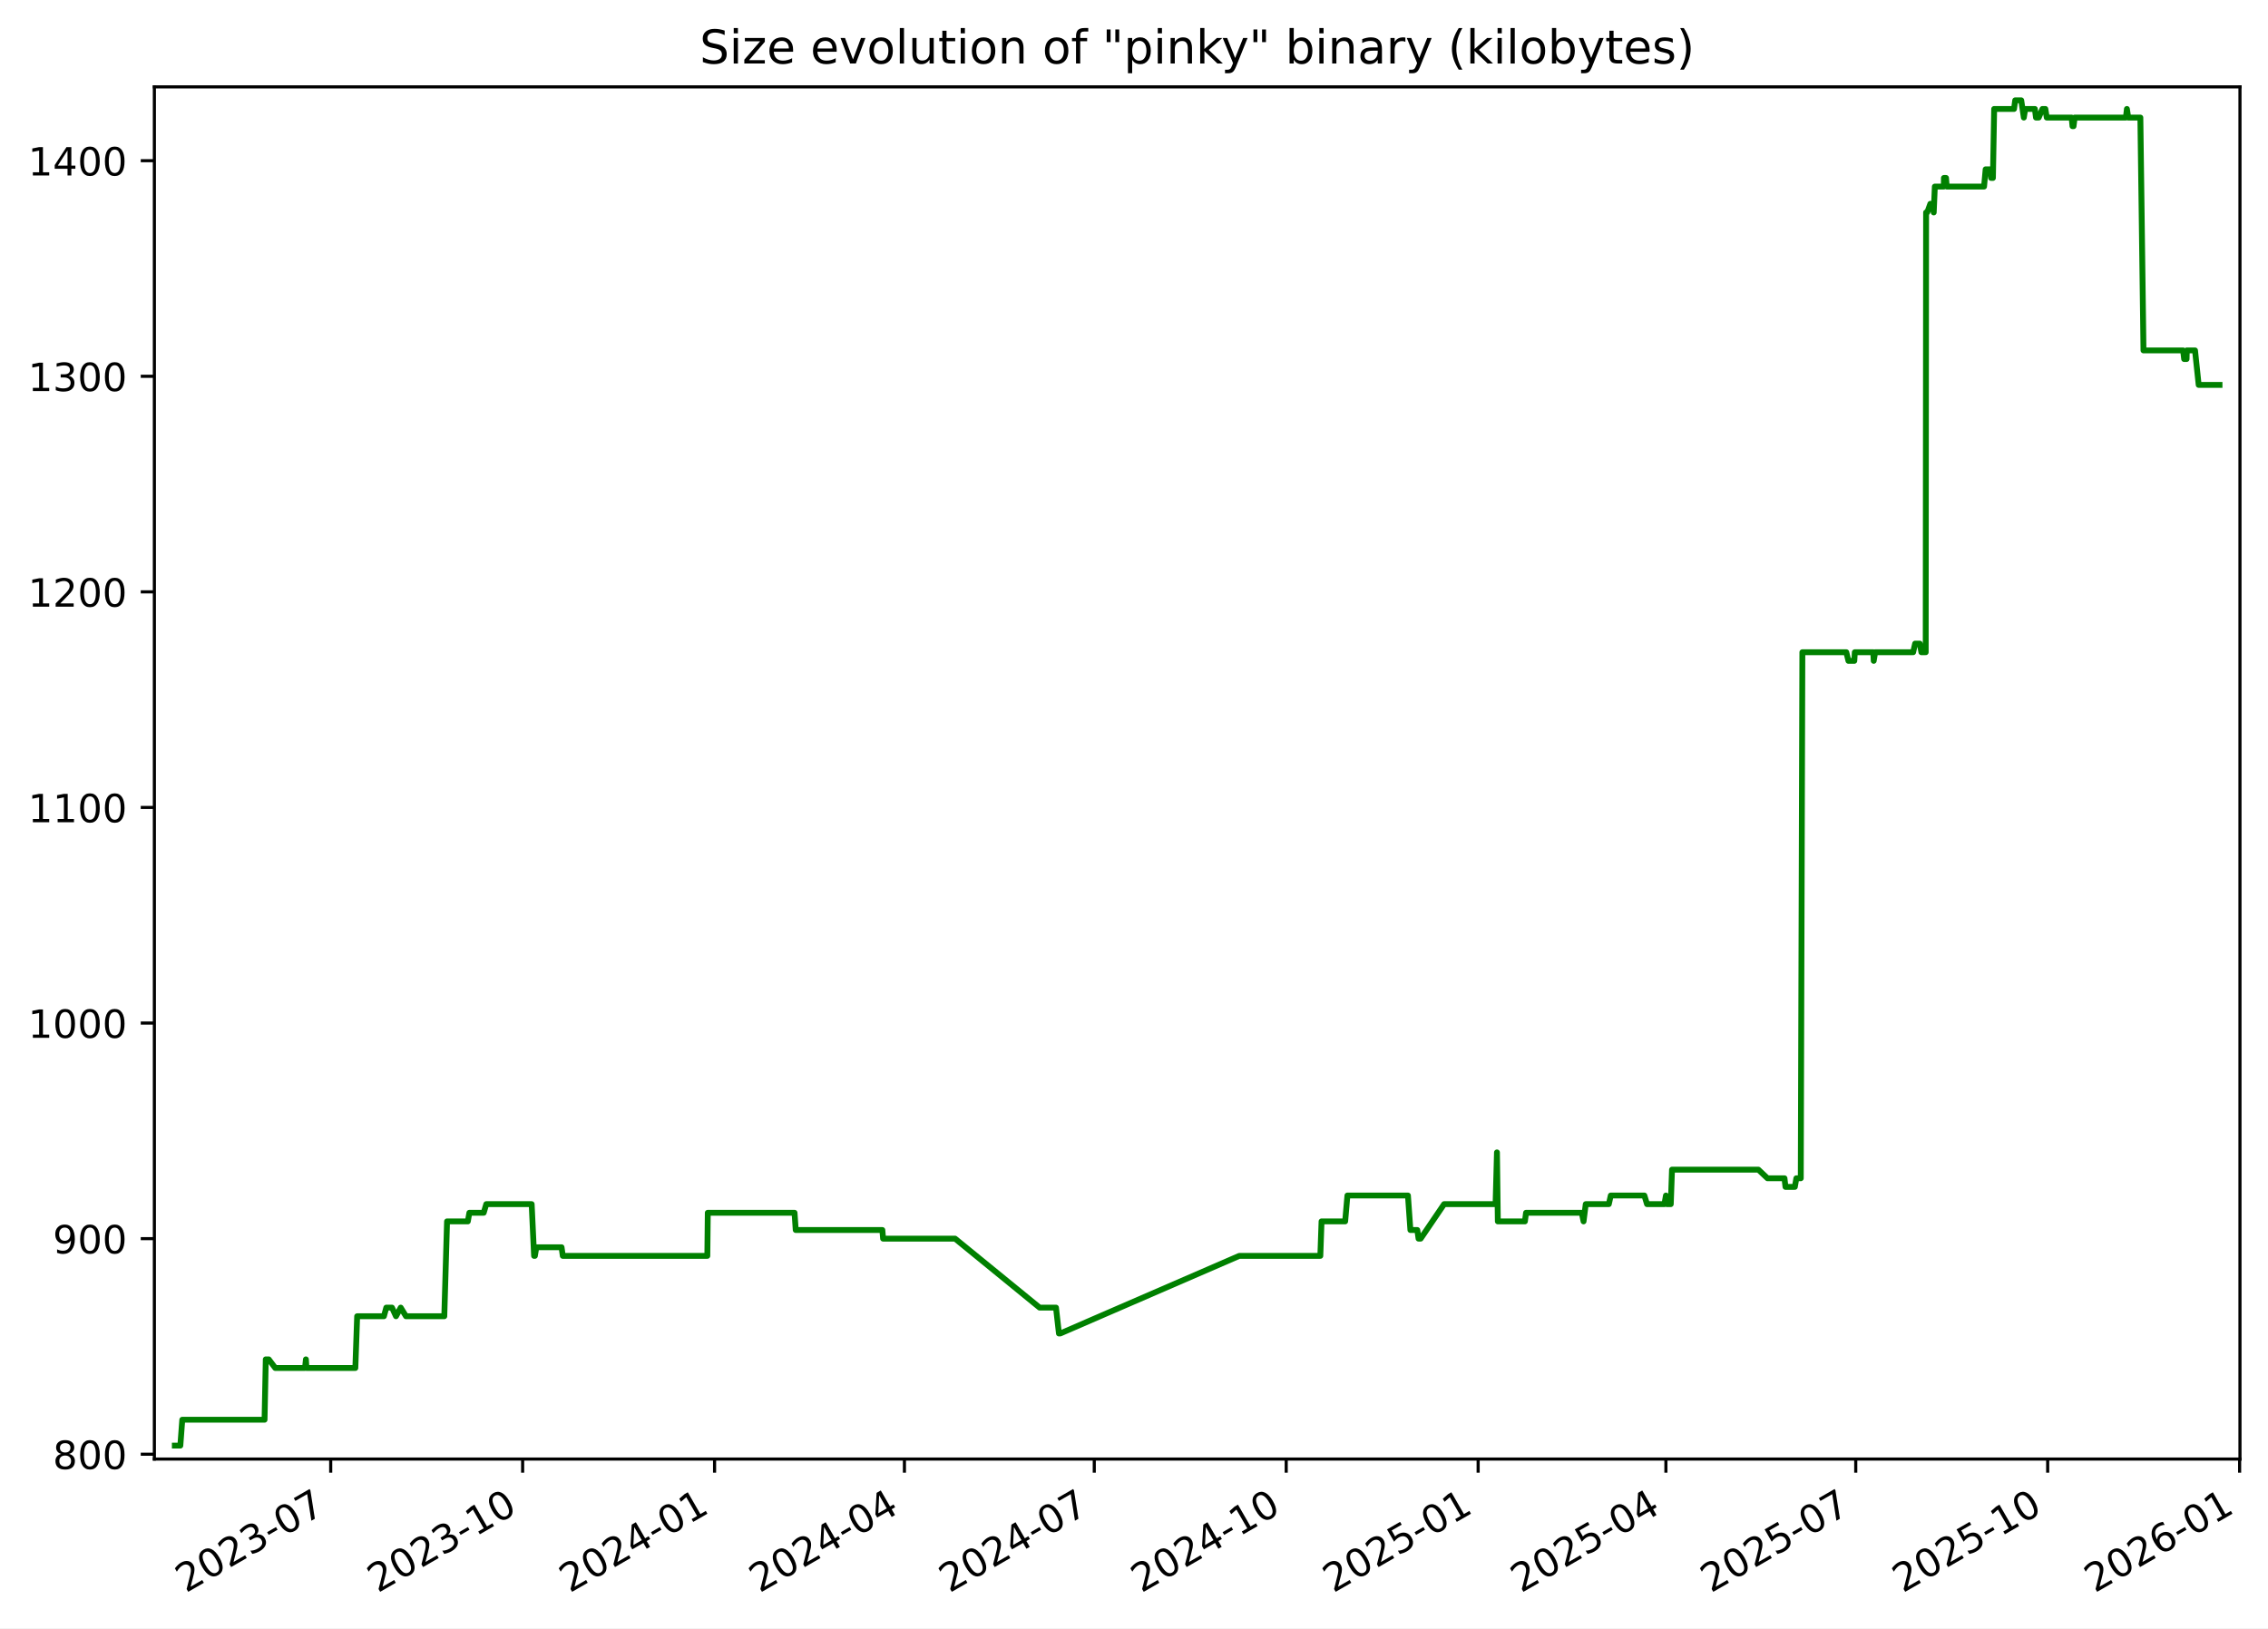
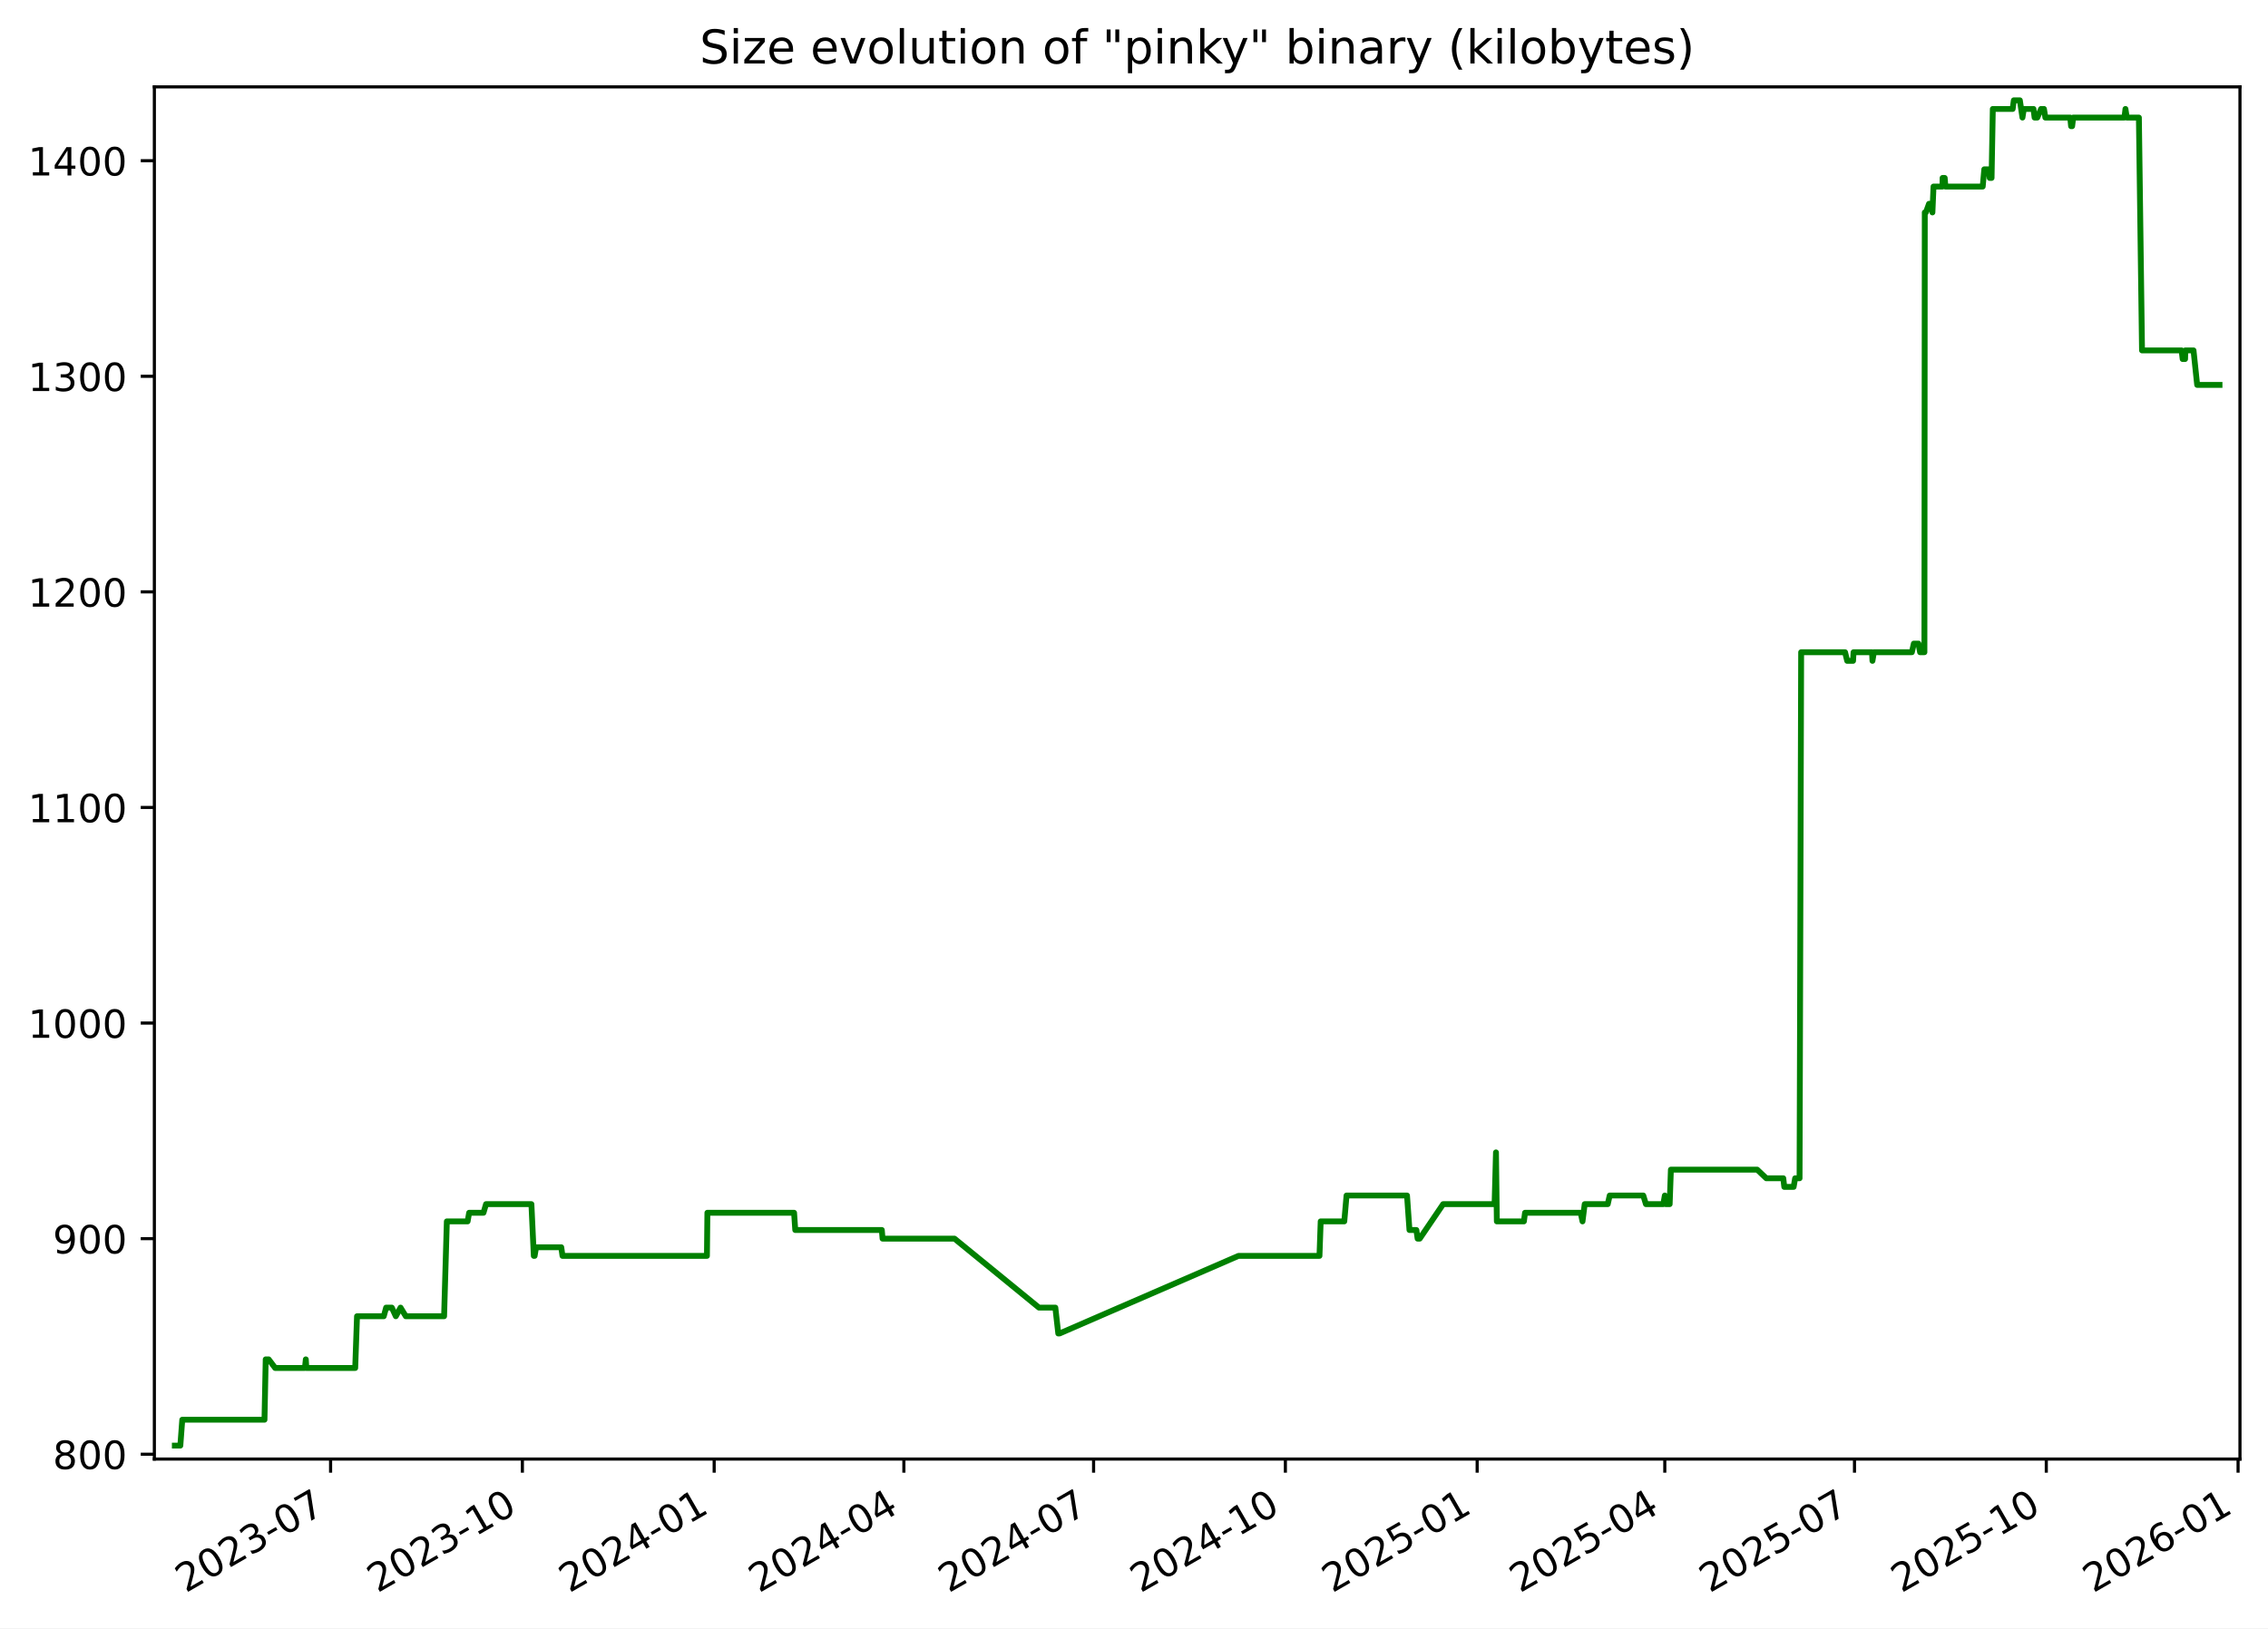
<svg xmlns="http://www.w3.org/2000/svg" xmlns:xlink="http://www.w3.org/1999/xlink" width="582.53pt" height="418.303pt" viewBox="0 0 582.53 418.303" version="1.1">
  <defs>
    <style type="text/css">*{stroke-linejoin: round; stroke-linecap: butt}</style>
  </defs>
  <g id="figure_1">
    <g id="patch_1">
      <path d="M -0 418.303  L 582.53 418.303  L 582.53 0  L -0 0  z " style="fill: #ffffff" />
    </g>
    <g id="axes_1">
      <g id="patch_2">
        <path d="M 39.65 374.83  L 575.33 374.83  L 575.33 22.318  L 39.65 22.318  z " style="fill: #ffffff" />
      </g>
      <g id="matplotlib.axis_1">
        <g id="xtick_1">
          <g id="line2d_1">
            <defs>
-               <path id="m5c084e6759" d="M 0 0  L 0 3.5  " style="stroke: #000000; stroke-width: 0.8" />
+               <path id="ma3a9cc14c9" d="M 0 0  L 0 3.5  " style="stroke: #000000; stroke-width: 0.8" />
            </defs>
            <g>
-               <use xlink:href="#m5c084e6759" x="84.941" y="374.83" style="stroke: #000000; stroke-width: 0.8" />
+               <use xlink:href="#ma3a9cc14c9" x="84.911" y="374.83" style="stroke: #000000; stroke-width: 0.8" />
            </g>
          </g>
          <g id="text_1">
-             <g transform="translate(47.71578 409.302) rotate(-30) scale(0.1 -0.1)">
+             <g transform="translate(47.6859 409.302) rotate(-30) scale(0.1 -0.1)">
              <defs>
                <path id="DejaVuSans-32" d="M 1228 531  L 3431 531  L 3431 0  L 469 0  L 469 531  Q 828 903 1448 1529  Q 2069 2156 2228 2338  Q 2531 2678 2651 2914  Q 2772 3150 2772 3378  Q 2772 3750 2511 3984  Q 2250 4219 1831 4219  Q 1534 4219 1204 4116  Q 875 4013 500 3803  L 500 4441  Q 881 4594 1212 4672  Q 1544 4750 1819 4750  Q 2544 4750 2975 4387  Q 3406 4025 3406 3419  Q 3406 3131 3298 2873  Q 3191 2616 2906 2266  Q 2828 2175 2409 1742  Q 1991 1309 1228 531  z " transform="scale(0.015625)" />
                <path id="DejaVuSans-30" d="M 2034 4250  Q 1547 4250 1301 3770  Q 1056 3291 1056 2328  Q 1056 1369 1301 889  Q 1547 409 2034 409  Q 2525 409 2770 889  Q 3016 1369 3016 2328  Q 3016 3291 2770 3770  Q 2525 4250 2034 4250  z M 2034 4750  Q 2819 4750 3233 4129  Q 3647 3509 3647 2328  Q 3647 1150 3233 529  Q 2819 -91 2034 -91  Q 1250 -91 836 529  Q 422 1150 422 2328  Q 422 3509 836 4129  Q 1250 4750 2034 4750  z " transform="scale(0.015625)" />
                <path id="DejaVuSans-33" d="M 2597 2516  Q 3050 2419 3304 2112  Q 3559 1806 3559 1356  Q 3559 666 3084 287  Q 2609 -91 1734 -91  Q 1441 -91 1130 -33  Q 819 25 488 141  L 488 750  Q 750 597 1062 519  Q 1375 441 1716 441  Q 2309 441 2620 675  Q 2931 909 2931 1356  Q 2931 1769 2642 2001  Q 2353 2234 1838 2234  L 1294 2234  L 1294 2753  L 1863 2753  Q 2328 2753 2575 2939  Q 2822 3125 2822 3475  Q 2822 3834 2567 4026  Q 2313 4219 1838 4219  Q 1578 4219 1281 4162  Q 984 4106 628 3988  L 628 4550  Q 988 4650 1302 4700  Q 1616 4750 1894 4750  Q 2613 4750 3031 4423  Q 3450 4097 3450 3541  Q 3450 3153 3228 2886  Q 3006 2619 2597 2516  z " transform="scale(0.015625)" />
                <path id="DejaVuSans-2d" d="M 313 2009  L 1997 2009  L 1997 1497  L 313 1497  L 313 2009  z " transform="scale(0.015625)" />
                <path id="DejaVuSans-37" d="M 525 4666  L 3525 4666  L 3525 4397  L 1831 0  L 1172 0  L 2766 4134  L 525 4134  L 525 4666  z " transform="scale(0.015625)" />
              </defs>
              <use xlink:href="#DejaVuSans-32" />
              <use xlink:href="#DejaVuSans-30" x="63.623" />
              <use xlink:href="#DejaVuSans-32" x="127.246" />
              <use xlink:href="#DejaVuSans-33" x="190.869" />
              <use xlink:href="#DejaVuSans-2d" x="254.492" />
              <use xlink:href="#DejaVuSans-30" x="290.576" />
              <use xlink:href="#DejaVuSans-37" x="354.199" />
            </g>
          </g>
        </g>
        <g id="xtick_2">
          <g id="line2d_2">
            <g>
-               <use xlink:href="#m5c084e6759" x="134.239" y="374.83" style="stroke: #000000; stroke-width: 0.8" />
+               <use xlink:href="#ma3a9cc14c9" x="134.172" y="374.83" style="stroke: #000000; stroke-width: 0.8" />
            </g>
          </g>
          <g id="text_2">
-             <g transform="translate(97.01376 409.302) rotate(-30) scale(0.1 -0.1)">
+             <g transform="translate(96.94708 409.302) rotate(-30) scale(0.1 -0.1)">
              <defs>
                <path id="DejaVuSans-31" d="M 794 531  L 1825 531  L 1825 4091  L 703 3866  L 703 4441  L 1819 4666  L 2450 4666  L 2450 531  L 3481 531  L 3481 0  L 794 0  L 794 531  z " transform="scale(0.015625)" />
              </defs>
              <use xlink:href="#DejaVuSans-32" />
              <use xlink:href="#DejaVuSans-30" x="63.623" />
              <use xlink:href="#DejaVuSans-32" x="127.246" />
              <use xlink:href="#DejaVuSans-33" x="190.869" />
              <use xlink:href="#DejaVuSans-2d" x="254.492" />
              <use xlink:href="#DejaVuSans-31" x="290.576" />
              <use xlink:href="#DejaVuSans-30" x="354.199" />
            </g>
          </g>
        </g>
        <g id="xtick_3">
          <g id="line2d_3">
            <g>
-               <use xlink:href="#m5c084e6759" x="183.537" y="374.83" style="stroke: #000000; stroke-width: 0.8" />
+               <use xlink:href="#ma3a9cc14c9" x="183.433" y="374.83" style="stroke: #000000; stroke-width: 0.8" />
            </g>
          </g>
          <g id="text_3">
-             <g transform="translate(146.3117 409.302) rotate(-30) scale(0.1 -0.1)">
+             <g transform="translate(146.2083 409.302) rotate(-30) scale(0.1 -0.1)">
              <defs>
                <path id="DejaVuSans-34" d="M 2419 4116  L 825 1625  L 2419 1625  L 2419 4116  z M 2253 4666  L 3047 4666  L 3047 1625  L 3713 1625  L 3713 1100  L 3047 1100  L 3047 0  L 2419 0  L 2419 1100  L 313 1100  L 313 1709  L 2253 4666  z " transform="scale(0.015625)" />
              </defs>
              <use xlink:href="#DejaVuSans-32" />
              <use xlink:href="#DejaVuSans-30" x="63.623" />
              <use xlink:href="#DejaVuSans-32" x="127.246" />
              <use xlink:href="#DejaVuSans-34" x="190.869" />
              <use xlink:href="#DejaVuSans-2d" x="254.492" />
              <use xlink:href="#DejaVuSans-30" x="290.576" />
              <use xlink:href="#DejaVuSans-31" x="354.199" />
            </g>
          </g>
        </g>
        <g id="xtick_4">
          <g id="line2d_4">
            <g>
-               <use xlink:href="#m5c084e6759" x="232.299" y="374.83" style="stroke: #000000; stroke-width: 0.8" />
+               <use xlink:href="#ma3a9cc14c9" x="232.159" y="374.83" style="stroke: #000000; stroke-width: 0.8" />
            </g>
          </g>
          <g id="text_4">
-             <g transform="translate(195.0739 409.302) rotate(-30) scale(0.1 -0.1)">
+             <g transform="translate(194.934 409.302) rotate(-30) scale(0.1 -0.1)">
              <use xlink:href="#DejaVuSans-32" />
              <use xlink:href="#DejaVuSans-30" x="63.623" />
              <use xlink:href="#DejaVuSans-32" x="127.246" />
              <use xlink:href="#DejaVuSans-34" x="190.869" />
              <use xlink:href="#DejaVuSans-2d" x="254.492" />
              <use xlink:href="#DejaVuSans-30" x="290.576" />
              <use xlink:href="#DejaVuSans-34" x="354.199" />
            </g>
          </g>
        </g>
        <g id="xtick_5">
          <g id="line2d_5">
            <g>
-               <use xlink:href="#m5c084e6759" x="281.061" y="374.83" style="stroke: #000000; stroke-width: 0.8" />
+               <use xlink:href="#ma3a9cc14c9" x="280.885" y="374.83" style="stroke: #000000; stroke-width: 0.8" />
            </g>
          </g>
          <g id="text_5">
-             <g transform="translate(243.836 409.302) rotate(-30) scale(0.1 -0.1)">
+             <g transform="translate(243.6597 409.302) rotate(-30) scale(0.1 -0.1)">
              <use xlink:href="#DejaVuSans-32" />
              <use xlink:href="#DejaVuSans-30" x="63.623" />
              <use xlink:href="#DejaVuSans-32" x="127.246" />
              <use xlink:href="#DejaVuSans-34" x="190.869" />
              <use xlink:href="#DejaVuSans-2d" x="254.492" />
              <use xlink:href="#DejaVuSans-30" x="290.576" />
              <use xlink:href="#DejaVuSans-37" x="354.199" />
            </g>
          </g>
        </g>
        <g id="xtick_6">
          <g id="line2d_6">
            <g>
-               <use xlink:href="#m5c084e6759" x="330.359" y="374.83" style="stroke: #000000; stroke-width: 0.8" />
+               <use xlink:href="#ma3a9cc14c9" x="330.146" y="374.83" style="stroke: #000000; stroke-width: 0.8" />
            </g>
          </g>
          <g id="text_6">
-             <g transform="translate(293.134 409.302) rotate(-30) scale(0.1 -0.1)">
+             <g transform="translate(292.9209 409.302) rotate(-30) scale(0.1 -0.1)">
              <use xlink:href="#DejaVuSans-32" />
              <use xlink:href="#DejaVuSans-30" x="63.623" />
              <use xlink:href="#DejaVuSans-32" x="127.246" />
              <use xlink:href="#DejaVuSans-34" x="190.869" />
              <use xlink:href="#DejaVuSans-2d" x="254.492" />
              <use xlink:href="#DejaVuSans-31" x="290.576" />
              <use xlink:href="#DejaVuSans-30" x="354.199" />
            </g>
          </g>
        </g>
        <g id="xtick_7">
          <g id="line2d_7">
            <g>
-               <use xlink:href="#m5c084e6759" x="379.657" y="374.83" style="stroke: #000000; stroke-width: 0.8" />
+               <use xlink:href="#ma3a9cc14c9" x="379.407" y="374.83" style="stroke: #000000; stroke-width: 0.8" />
            </g>
          </g>
          <g id="text_7">
-             <g transform="translate(342.4319 409.302) rotate(-30) scale(0.1 -0.1)">
+             <g transform="translate(342.1821 409.302) rotate(-30) scale(0.1 -0.1)">
              <defs>
                <path id="DejaVuSans-35" d="M 691 4666  L 3169 4666  L 3169 4134  L 1269 4134  L 1269 2991  Q 1406 3038 1543 3061  Q 1681 3084 1819 3084  Q 2600 3084 3056 2656  Q 3513 2228 3513 1497  Q 3513 744 3044 326  Q 2575 -91 1722 -91  Q 1428 -91 1123 -41  Q 819 9 494 109  L 494 744  Q 775 591 1075 516  Q 1375 441 1709 441  Q 2250 441 2565 725  Q 2881 1009 2881 1497  Q 2881 1984 2565 2268  Q 2250 2553 1709 2553  Q 1456 2553 1204 2497  Q 953 2441 691 2322  L 691 4666  z " transform="scale(0.015625)" />
              </defs>
              <use xlink:href="#DejaVuSans-32" />
              <use xlink:href="#DejaVuSans-30" x="63.623" />
              <use xlink:href="#DejaVuSans-32" x="127.246" />
              <use xlink:href="#DejaVuSans-35" x="190.869" />
              <use xlink:href="#DejaVuSans-2d" x="254.492" />
              <use xlink:href="#DejaVuSans-30" x="290.576" />
              <use xlink:href="#DejaVuSans-31" x="354.199" />
            </g>
          </g>
        </g>
        <g id="xtick_8">
          <g id="line2d_8">
            <g>
-               <use xlink:href="#m5c084e6759" x="427.883" y="374.83" style="stroke: #000000; stroke-width: 0.8" />
+               <use xlink:href="#ma3a9cc14c9" x="427.597" y="374.83" style="stroke: #000000; stroke-width: 0.8" />
            </g>
          </g>
          <g id="text_8">
-             <g transform="translate(390.6582 409.302) rotate(-30) scale(0.1 -0.1)">
+             <g transform="translate(390.3724 409.302) rotate(-30) scale(0.1 -0.1)">
              <use xlink:href="#DejaVuSans-32" />
              <use xlink:href="#DejaVuSans-30" x="63.623" />
              <use xlink:href="#DejaVuSans-32" x="127.246" />
              <use xlink:href="#DejaVuSans-35" x="190.869" />
              <use xlink:href="#DejaVuSans-2d" x="254.492" />
              <use xlink:href="#DejaVuSans-30" x="290.576" />
              <use xlink:href="#DejaVuSans-34" x="354.199" />
            </g>
          </g>
        </g>
        <g id="xtick_9">
          <g id="line2d_9">
            <g>
-               <use xlink:href="#m5c084e6759" x="476.645" y="374.83" style="stroke: #000000; stroke-width: 0.8" />
+               <use xlink:href="#ma3a9cc14c9" x="476.323" y="374.83" style="stroke: #000000; stroke-width: 0.8" />
            </g>
          </g>
          <g id="text_9">
-             <g transform="translate(439.4203 409.302) rotate(-30) scale(0.1 -0.1)">
+             <g transform="translate(439.0981 409.302) rotate(-30) scale(0.1 -0.1)">
              <use xlink:href="#DejaVuSans-32" />
              <use xlink:href="#DejaVuSans-30" x="63.623" />
              <use xlink:href="#DejaVuSans-32" x="127.246" />
              <use xlink:href="#DejaVuSans-35" x="190.869" />
              <use xlink:href="#DejaVuSans-2d" x="254.492" />
              <use xlink:href="#DejaVuSans-30" x="290.576" />
              <use xlink:href="#DejaVuSans-37" x="354.199" />
            </g>
          </g>
        </g>
        <g id="xtick_10">
          <g id="line2d_10">
            <g>
-               <use xlink:href="#m5c084e6759" x="525.943" y="374.83" style="stroke: #000000; stroke-width: 0.8" />
+               <use xlink:href="#ma3a9cc14c9" x="525.584" y="374.83" style="stroke: #000000; stroke-width: 0.8" />
            </g>
          </g>
          <g id="text_10">
-             <g transform="translate(488.7183 409.302) rotate(-30) scale(0.1 -0.1)">
+             <g transform="translate(488.3593 409.302) rotate(-30) scale(0.1 -0.1)">
              <use xlink:href="#DejaVuSans-32" />
              <use xlink:href="#DejaVuSans-30" x="63.623" />
              <use xlink:href="#DejaVuSans-32" x="127.246" />
              <use xlink:href="#DejaVuSans-35" x="190.869" />
              <use xlink:href="#DejaVuSans-2d" x="254.492" />
              <use xlink:href="#DejaVuSans-31" x="290.576" />
              <use xlink:href="#DejaVuSans-30" x="354.199" />
            </g>
          </g>
        </g>
        <g id="xtick_11">
          <g id="line2d_11">
            <g>
-               <use xlink:href="#m5c084e6759" x="575.241" y="374.83" style="stroke: #000000; stroke-width: 0.8" />
+               <use xlink:href="#ma3a9cc14c9" x="574.845" y="374.83" style="stroke: #000000; stroke-width: 0.8" />
            </g>
          </g>
          <g id="text_11">
-             <g transform="translate(538.0163 409.302) rotate(-30) scale(0.1 -0.1)">
+             <g transform="translate(537.6205 409.302) rotate(-30) scale(0.1 -0.1)">
              <defs>
                <path id="DejaVuSans-36" d="M 2113 2584  Q 1688 2584 1439 2293  Q 1191 2003 1191 1497  Q 1191 994 1439 701  Q 1688 409 2113 409  Q 2538 409 2786 701  Q 3034 994 3034 1497  Q 3034 2003 2786 2293  Q 2538 2584 2113 2584  z M 3366 4563  L 3366 3988  Q 3128 4100 2886 4159  Q 2644 4219 2406 4219  Q 1781 4219 1451 3797  Q 1122 3375 1075 2522  Q 1259 2794 1537 2939  Q 1816 3084 2150 3084  Q 2853 3084 3261 2657  Q 3669 2231 3669 1497  Q 3669 778 3244 343  Q 2819 -91 2113 -91  Q 1303 -91 875 529  Q 447 1150 447 2328  Q 447 3434 972 4092  Q 1497 4750 2381 4750  Q 2619 4750 2861 4703  Q 3103 4656 3366 4563  z " transform="scale(0.015625)" />
              </defs>
              <use xlink:href="#DejaVuSans-32" />
              <use xlink:href="#DejaVuSans-30" x="63.623" />
              <use xlink:href="#DejaVuSans-32" x="127.246" />
              <use xlink:href="#DejaVuSans-36" x="190.869" />
              <use xlink:href="#DejaVuSans-2d" x="254.492" />
              <use xlink:href="#DejaVuSans-30" x="290.576" />
              <use xlink:href="#DejaVuSans-31" x="354.199" />
            </g>
          </g>
        </g>
      </g>
      <g id="matplotlib.axis_2">
        <g id="ytick_1">
          <g id="line2d_12">
            <defs>
-               <path id="ma9d7840b5f" d="M 0 0  L -3.5 0  " style="stroke: #000000; stroke-width: 0.8" />
+               <path id="m4aa086ef01" d="M 0 0  L -3.5 0  " style="stroke: #000000; stroke-width: 0.8" />
            </defs>
            <g>
-               <use xlink:href="#ma9d7840b5f" x="39.65" y="373.59" style="stroke: #000000; stroke-width: 0.8" />
+               <use xlink:href="#m4aa086ef01" x="39.65" y="373.59" style="stroke: #000000; stroke-width: 0.8" />
            </g>
          </g>
          <g id="text_12">
            <g transform="translate(13.5625 377.3887) scale(0.1 -0.1)">
              <defs>
                <path id="DejaVuSans-38" d="M 2034 2216  Q 1584 2216 1326 1975  Q 1069 1734 1069 1313  Q 1069 891 1326 650  Q 1584 409 2034 409  Q 2484 409 2743 651  Q 3003 894 3003 1313  Q 3003 1734 2745 1975  Q 2488 2216 2034 2216  z M 1403 2484  Q 997 2584 770 2862  Q 544 3141 544 3541  Q 544 4100 942 4425  Q 1341 4750 2034 4750  Q 2731 4750 3128 4425  Q 3525 4100 3525 3541  Q 3525 3141 3298 2862  Q 3072 2584 2669 2484  Q 3125 2378 3379 2068  Q 3634 1759 3634 1313  Q 3634 634 3220 271  Q 2806 -91 2034 -91  Q 1263 -91 848 271  Q 434 634 434 1313  Q 434 1759 690 2068  Q 947 2378 1403 2484  z M 1172 3481  Q 1172 3119 1398 2916  Q 1625 2713 2034 2713  Q 2441 2713 2670 2916  Q 2900 3119 2900 3481  Q 2900 3844 2670 4047  Q 2441 4250 2034 4250  Q 1625 4250 1398 4047  Q 1172 3844 1172 3481  z " transform="scale(0.015625)" />
              </defs>
              <use xlink:href="#DejaVuSans-38" />
              <use xlink:href="#DejaVuSans-30" x="63.623" />
              <use xlink:href="#DejaVuSans-30" x="127.246" />
            </g>
          </g>
        </g>
        <g id="ytick_2">
          <g id="line2d_13">
            <g>
-               <use xlink:href="#ma9d7840b5f" x="39.65" y="318.205" style="stroke: #000000; stroke-width: 0.8" />
+               <use xlink:href="#m4aa086ef01" x="39.65" y="318.205" style="stroke: #000000; stroke-width: 0.8" />
            </g>
          </g>
          <g id="text_13">
            <g transform="translate(13.5625 322.0041) scale(0.1 -0.1)">
              <defs>
                <path id="DejaVuSans-39" d="M 703 97  L 703 672  Q 941 559 1184 500  Q 1428 441 1663 441  Q 2288 441 2617 861  Q 2947 1281 2994 2138  Q 2813 1869 2534 1725  Q 2256 1581 1919 1581  Q 1219 1581 811 2004  Q 403 2428 403 3163  Q 403 3881 828 4315  Q 1253 4750 1959 4750  Q 2769 4750 3195 4129  Q 3622 3509 3622 2328  Q 3622 1225 3098 567  Q 2575 -91 1691 -91  Q 1453 -91 1209 -44  Q 966 3 703 97  z M 1959 2075  Q 2384 2075 2632 2365  Q 2881 2656 2881 3163  Q 2881 3666 2632 3958  Q 2384 4250 1959 4250  Q 1534 4250 1286 3958  Q 1038 3666 1038 3163  Q 1038 2656 1286 2365  Q 1534 2075 1959 2075  z " transform="scale(0.015625)" />
              </defs>
              <use xlink:href="#DejaVuSans-39" />
              <use xlink:href="#DejaVuSans-30" x="63.623" />
              <use xlink:href="#DejaVuSans-30" x="127.246" />
            </g>
          </g>
        </g>
        <g id="ytick_3">
          <g id="line2d_14">
            <g>
-               <use xlink:href="#ma9d7840b5f" x="39.65" y="262.82" style="stroke: #000000; stroke-width: 0.8" />
+               <use xlink:href="#m4aa086ef01" x="39.65" y="262.82" style="stroke: #000000; stroke-width: 0.8" />
            </g>
          </g>
          <g id="text_14">
            <g transform="translate(7.2 266.6195) scale(0.1 -0.1)">
              <use xlink:href="#DejaVuSans-31" />
              <use xlink:href="#DejaVuSans-30" x="63.623" />
              <use xlink:href="#DejaVuSans-30" x="127.246" />
              <use xlink:href="#DejaVuSans-30" x="190.869" />
            </g>
          </g>
        </g>
        <g id="ytick_4">
          <g id="line2d_15">
            <g>
-               <use xlink:href="#ma9d7840b5f" x="39.65" y="207.436" style="stroke: #000000; stroke-width: 0.8" />
+               <use xlink:href="#m4aa086ef01" x="39.65" y="207.436" style="stroke: #000000; stroke-width: 0.8" />
            </g>
          </g>
          <g id="text_15">
            <g transform="translate(7.2 211.2349) scale(0.1 -0.1)">
              <use xlink:href="#DejaVuSans-31" />
              <use xlink:href="#DejaVuSans-31" x="63.623" />
              <use xlink:href="#DejaVuSans-30" x="127.246" />
              <use xlink:href="#DejaVuSans-30" x="190.869" />
            </g>
          </g>
        </g>
        <g id="ytick_5">
          <g id="line2d_16">
            <g>
-               <use xlink:href="#ma9d7840b5f" x="39.65" y="152.051" style="stroke: #000000; stroke-width: 0.8" />
+               <use xlink:href="#m4aa086ef01" x="39.65" y="152.051" style="stroke: #000000; stroke-width: 0.8" />
            </g>
          </g>
          <g id="text_16">
            <g transform="translate(7.2 155.8503) scale(0.1 -0.1)">
              <use xlink:href="#DejaVuSans-31" />
              <use xlink:href="#DejaVuSans-32" x="63.623" />
              <use xlink:href="#DejaVuSans-30" x="127.246" />
              <use xlink:href="#DejaVuSans-30" x="190.869" />
            </g>
          </g>
        </g>
        <g id="ytick_6">
          <g id="line2d_17">
            <g>
-               <use xlink:href="#ma9d7840b5f" x="39.65" y="96.666" style="stroke: #000000; stroke-width: 0.8" />
+               <use xlink:href="#m4aa086ef01" x="39.65" y="96.666" style="stroke: #000000; stroke-width: 0.8" />
            </g>
          </g>
          <g id="text_17">
            <g transform="translate(7.2 100.4657) scale(0.1 -0.1)">
              <use xlink:href="#DejaVuSans-31" />
              <use xlink:href="#DejaVuSans-33" x="63.623" />
              <use xlink:href="#DejaVuSans-30" x="127.246" />
              <use xlink:href="#DejaVuSans-30" x="190.869" />
            </g>
          </g>
        </g>
        <g id="ytick_7">
          <g id="line2d_18">
            <g>
-               <use xlink:href="#ma9d7840b5f" x="39.65" y="41.282" style="stroke: #000000; stroke-width: 0.8" />
+               <use xlink:href="#m4aa086ef01" x="39.65" y="41.282" style="stroke: #000000; stroke-width: 0.8" />
            </g>
          </g>
          <g id="text_18">
            <g transform="translate(7.2 45.08104) scale(0.1 -0.1)">
              <use xlink:href="#DejaVuSans-31" />
              <use xlink:href="#DejaVuSans-34" x="63.623" />
              <use xlink:href="#DejaVuSans-30" x="127.246" />
              <use xlink:href="#DejaVuSans-30" x="190.869" />
            </g>
          </g>
        </g>
      </g>
      <g id="line2d_19">
-         <path d="M 44.902 371.374  L 46.32 371.374  L 46.816 364.728  L 67.95 364.728  L 68.264 349.22  L 69.03 349.22  L 70.7 351.436  L 78.345 351.436  L 78.573 349.22  L 78.708 351.436  L 91.269 351.436  L 91.735 338.143  L 98.609 338.143  L 99.217 335.928  L 100.683 335.928  L 101.711 338.143  L 102.925 335.928  L 104.271 338.143  L 114.117 338.143  L 114.822 313.774  L 120.162 313.774  L 120.556 311.559  L 124.241 311.559  L 124.895 309.343  L 136.559 309.343  L 137.18 322.636  L 137.384 322.636  L 137.761 320.42  L 144.234 320.42  L 144.549 322.636  L 181.677 322.636  L 181.793 311.559  L 204.078 311.559  L 204.379 315.99  L 226.629 315.99  L 226.819 318.205  L 245.31 318.205  L 267.028 335.928  L 271.231 335.928  L 271.986 342.574  L 272.312 342.574  L 318.294 322.636  L 339.123 322.636  L 339.435 313.774  L 345.501 313.774  L 346.08 307.128  L 361.627 307.128  L 362.256 315.99  L 364.03 315.99  L 364.349 318.205  L 364.894 318.205  L 370.913 309.343  L 384.134 309.343  L 384.491 296.051  L 384.716 313.774  L 391.67 313.774  L 391.957 311.559  L 406.268 311.559  L 406.732 313.774  L 407.295 309.343  L 413.221 309.343  L 413.725 307.128  L 422.355 307.128  L 423.032 309.343  L 427.506 309.343  L 427.892 307.128  L 428.13 309.343  L 429.136 309.343  L 429.452 300.482  L 451.633 300.482  L 453.975 302.697  L 458.34 302.697  L 458.597 304.913  L 461.001 304.913  L 461.389 302.697  L 462.526 302.697  L 462.933 167.559  L 474.219 167.559  L 474.766 169.774  L 476.277 169.774  L 476.402 167.559  L 481.152 167.559  L 481.26 169.774  L 481.628 167.559  L 491.388 167.559  L 491.895 165.343  L 493.088 165.343  L 493.503 167.559  L 494.616 167.559  L 494.712 54.574  L 495 54.574  L 495.8 52.359  L 496.325 52.359  L 496.674 54.574  L 496.956 47.928  L 499.271 47.928  L 499.289 45.713  L 499.831 45.713  L 500.015 47.928  L 509.602 47.928  L 510.007 43.497  L 511.204 43.497  L 511.406 45.713  L 511.878 45.713  L 512.197 27.99  L 517.299 27.99  L 517.596 25.774  L 519.151 25.774  L 519.816 30.205  L 520.169 27.99  L 522.653 27.99  L 522.938 30.205  L 523.635 30.205  L 524.598 27.99  L 525.346 27.99  L 525.703 30.205  L 532.1 30.205  L 532.316 32.42  L 532.587 32.42  L 532.866 30.205  L 546.036 30.205  L 546.292 27.99  L 546.628 30.205  L 549.747 30.205  L 550.549 90.02  L 560.727 90.02  L 560.992 92.236  L 561.618 92.236  L 561.673 90.02  L 563.788 90.02  L 564.725 98.882  L 570.078 98.882  L 570.078 98.882  " clip-path="url(#pe256fc734e)" style="fill: none; stroke: #008000; stroke-width: 1.5; stroke-linecap: square" />
+         <path d="M 44.902 371.374  L 46.319 371.374  L 46.815 364.728  L 67.933 364.728  L 68.247 349.22  L 69.012 349.22  L 70.681 351.436  L 78.32 351.436  L 78.548 349.22  L 78.683 351.436  L 91.234 351.436  L 91.7 338.143  L 98.569 338.143  L 99.177 335.928  L 100.642 335.928  L 101.668 338.143  L 102.882 335.928  L 104.227 338.143  L 114.065 338.143  L 114.77 313.774  L 120.106 313.774  L 120.499 311.559  L 124.181 311.559  L 124.836 309.343  L 136.491 309.343  L 137.111 322.636  L 137.315 322.636  L 137.691 320.42  L 144.16 320.42  L 144.474 322.636  L 181.575 322.636  L 181.691 311.559  L 203.96 311.559  L 204.26 315.99  L 226.493 315.99  L 226.684 318.205  L 245.16 318.205  L 266.862 335.928  L 271.062 335.928  L 271.816 342.574  L 272.142 342.574  L 318.09 322.636  L 338.904 322.636  L 339.216 313.774  L 345.277 313.774  L 345.856 307.128  L 361.39 307.128  L 362.019 315.99  L 363.792 315.99  L 364.11 318.205  L 364.655 318.205  L 370.669 309.343  L 383.881 309.343  L 384.238 296.051  L 384.462 313.774  L 391.411 313.774  L 391.698 311.559  L 405.998 311.559  L 406.462 313.774  L 407.025 309.343  L 412.946 309.343  L 413.45 307.128  L 422.073 307.128  L 422.75 309.343  L 427.22 309.343  L 427.606 307.128  L 427.844 309.343  L 428.85 309.343  L 429.165 300.482  L 451.33 300.482  L 453.669 302.697  L 458.031 302.697  L 458.289 304.913  L 460.69 304.913  L 461.078 302.697  L 462.214 302.697  L 462.621 167.559  L 473.898 167.559  L 474.445 169.774  L 475.955 169.774  L 476.08 167.559  L 480.827 167.559  L 480.934 169.774  L 481.302 167.559  L 491.055 167.559  L 491.561 165.343  L 492.753 165.343  L 493.169 167.559  L 494.28 167.559  L 494.376 54.574  L 494.664 54.574  L 495.463 52.359  L 495.989 52.359  L 496.337 54.574  L 496.619 47.928  L 498.932 47.928  L 498.95 45.713  L 499.492 45.713  L 499.675 47.928  L 509.255 47.928  L 509.66 43.497  L 510.856 43.497  L 511.058 45.713  L 511.53 45.713  L 511.848 27.99  L 516.947 27.99  L 517.244 25.774  L 518.797 25.774  L 519.461 30.205  L 519.814 27.99  L 522.296 27.99  L 522.581 30.205  L 523.278 30.205  L 524.24 27.99  L 524.987 27.99  L 525.344 30.205  L 531.737 30.205  L 531.952 32.42  L 532.223 32.42  L 532.501 30.205  L 545.662 30.205  L 545.918 27.99  L 546.253 30.205  L 549.37 30.205  L 550.172 90.02  L 560.343 90.02  L 560.607 92.236  L 561.233 92.236  L 561.288 90.02  L 563.4 90.02  L 564.337 98.882  L 570.078 98.882  L 570.078 98.882  " clip-path="url(#pfff9c00053)" style="fill: none; stroke: #008000; stroke-width: 1.5; stroke-linecap: square" />
      </g>
      <g id="patch_3">
        <path d="M 39.65 374.83  L 39.65 22.318  " style="fill: none; stroke: #000000; stroke-width: 0.8; stroke-linejoin: miter; stroke-linecap: square" />
      </g>
      <g id="patch_4">
        <path d="M 575.33 374.83  L 575.33 22.318  " style="fill: none; stroke: #000000; stroke-width: 0.8; stroke-linejoin: miter; stroke-linecap: square" />
      </g>
      <g id="patch_5">
        <path d="M 39.65 374.83  L 575.33 374.83  " style="fill: none; stroke: #000000; stroke-width: 0.8; stroke-linejoin: miter; stroke-linecap: square" />
      </g>
      <g id="patch_6">
        <path d="M 39.65 22.318  L 575.33 22.318  " style="fill: none; stroke: #000000; stroke-width: 0.8; stroke-linejoin: miter; stroke-linecap: square" />
      </g>
      <g id="text_19">
        <g transform="translate(179.7078 16.31812) scale(0.12 -0.12)">
          <defs>
            <path id="DejaVuSans-53" d="M 3425 4513  L 3425 3897  Q 3066 4069 2747 4153  Q 2428 4238 2131 4238  Q 1616 4238 1336 4038  Q 1056 3838 1056 3469  Q 1056 3159 1242 3001  Q 1428 2844 1947 2747  L 2328 2669  Q 3034 2534 3370 2195  Q 3706 1856 3706 1288  Q 3706 609 3251 259  Q 2797 -91 1919 -91  Q 1588 -91 1214 -16  Q 841 59 441 206  L 441 856  Q 825 641 1194 531  Q 1563 422 1919 422  Q 2459 422 2753 634  Q 3047 847 3047 1241  Q 3047 1584 2836 1778  Q 2625 1972 2144 2069  L 1759 2144  Q 1053 2284 737 2584  Q 422 2884 422 3419  Q 422 4038 858 4394  Q 1294 4750 2059 4750  Q 2388 4750 2728 4690  Q 3069 4631 3425 4513  z " transform="scale(0.015625)" />
            <path id="DejaVuSans-69" d="M 603 3500  L 1178 3500  L 1178 0  L 603 0  L 603 3500  z M 603 4863  L 1178 4863  L 1178 4134  L 603 4134  L 603 4863  z " transform="scale(0.015625)" />
            <path id="DejaVuSans-7a" d="M 353 3500  L 3084 3500  L 3084 2975  L 922 459  L 3084 459  L 3084 0  L 275 0  L 275 525  L 2438 3041  L 353 3041  L 353 3500  z " transform="scale(0.015625)" />
            <path id="DejaVuSans-65" d="M 3597 1894  L 3597 1613  L 953 1613  Q 991 1019 1311 708  Q 1631 397 2203 397  Q 2534 397 2845 478  Q 3156 559 3463 722  L 3463 178  Q 3153 47 2828 -22  Q 2503 -91 2169 -91  Q 1331 -91 842 396  Q 353 884 353 1716  Q 353 2575 817 3079  Q 1281 3584 2069 3584  Q 2775 3584 3186 3129  Q 3597 2675 3597 1894  z M 3022 2063  Q 3016 2534 2758 2815  Q 2500 3097 2075 3097  Q 1594 3097 1305 2825  Q 1016 2553 972 2059  L 3022 2063  z " transform="scale(0.015625)" />
            <path id="DejaVuSans-20" transform="scale(0.015625)" />
            <path id="DejaVuSans-76" d="M 191 3500  L 800 3500  L 1894 563  L 2988 3500  L 3597 3500  L 2284 0  L 1503 0  L 191 3500  z " transform="scale(0.015625)" />
            <path id="DejaVuSans-6f" d="M 1959 3097  Q 1497 3097 1228 2736  Q 959 2375 959 1747  Q 959 1119 1226 758  Q 1494 397 1959 397  Q 2419 397 2687 759  Q 2956 1122 2956 1747  Q 2956 2369 2687 2733  Q 2419 3097 1959 3097  z M 1959 3584  Q 2709 3584 3137 3096  Q 3566 2609 3566 1747  Q 3566 888 3137 398  Q 2709 -91 1959 -91  Q 1206 -91 779 398  Q 353 888 353 1747  Q 353 2609 779 3096  Q 1206 3584 1959 3584  z " transform="scale(0.015625)" />
            <path id="DejaVuSans-6c" d="M 603 4863  L 1178 4863  L 1178 0  L 603 0  L 603 4863  z " transform="scale(0.015625)" />
            <path id="DejaVuSans-75" d="M 544 1381  L 544 3500  L 1119 3500  L 1119 1403  Q 1119 906 1312 657  Q 1506 409 1894 409  Q 2359 409 2629 706  Q 2900 1003 2900 1516  L 2900 3500  L 3475 3500  L 3475 0  L 2900 0  L 2900 538  Q 2691 219 2414 64  Q 2138 -91 1772 -91  Q 1169 -91 856 284  Q 544 659 544 1381  z M 1991 3584  L 1991 3584  z " transform="scale(0.015625)" />
            <path id="DejaVuSans-74" d="M 1172 4494  L 1172 3500  L 2356 3500  L 2356 3053  L 1172 3053  L 1172 1153  Q 1172 725 1289 603  Q 1406 481 1766 481  L 2356 481  L 2356 0  L 1766 0  Q 1100 0 847 248  Q 594 497 594 1153  L 594 3053  L 172 3053  L 172 3500  L 594 3500  L 594 4494  L 1172 4494  z " transform="scale(0.015625)" />
            <path id="DejaVuSans-6e" d="M 3513 2113  L 3513 0  L 2938 0  L 2938 2094  Q 2938 2591 2744 2837  Q 2550 3084 2163 3084  Q 1697 3084 1428 2787  Q 1159 2491 1159 1978  L 1159 0  L 581 0  L 581 3500  L 1159 3500  L 1159 2956  Q 1366 3272 1645 3428  Q 1925 3584 2291 3584  Q 2894 3584 3203 3211  Q 3513 2838 3513 2113  z " transform="scale(0.015625)" />
            <path id="DejaVuSans-66" d="M 2375 4863  L 2375 4384  L 1825 4384  Q 1516 4384 1395 4259  Q 1275 4134 1275 3809  L 1275 3500  L 2222 3500  L 2222 3053  L 1275 3053  L 1275 0  L 697 0  L 697 3053  L 147 3053  L 147 3500  L 697 3500  L 697 3744  Q 697 4328 969 4595  Q 1241 4863 1831 4863  L 2375 4863  z " transform="scale(0.015625)" />
            <path id="DejaVuSans-22" d="M 1147 4666  L 1147 2931  L 616 2931  L 616 4666  L 1147 4666  z M 2328 4666  L 2328 2931  L 1797 2931  L 1797 4666  L 2328 4666  z " transform="scale(0.015625)" />
            <path id="DejaVuSans-70" d="M 1159 525  L 1159 -1331  L 581 -1331  L 581 3500  L 1159 3500  L 1159 2969  Q 1341 3281 1617 3432  Q 1894 3584 2278 3584  Q 2916 3584 3314 3078  Q 3713 2572 3713 1747  Q 3713 922 3314 415  Q 2916 -91 2278 -91  Q 1894 -91 1617 61  Q 1341 213 1159 525  z M 3116 1747  Q 3116 2381 2855 2742  Q 2594 3103 2138 3103  Q 1681 3103 1420 2742  Q 1159 2381 1159 1747  Q 1159 1113 1420 752  Q 1681 391 2138 391  Q 2594 391 2855 752  Q 3116 1113 3116 1747  z " transform="scale(0.015625)" />
            <path id="DejaVuSans-6b" d="M 581 4863  L 1159 4863  L 1159 1991  L 2875 3500  L 3609 3500  L 1753 1863  L 3688 0  L 2938 0  L 1159 1709  L 1159 0  L 581 0  L 581 4863  z " transform="scale(0.015625)" />
            <path id="DejaVuSans-79" d="M 2059 -325  Q 1816 -950 1584 -1140  Q 1353 -1331 966 -1331  L 506 -1331  L 506 -850  L 844 -850  Q 1081 -850 1212 -737  Q 1344 -625 1503 -206  L 1606 56  L 191 3500  L 800 3500  L 1894 763  L 2988 3500  L 3597 3500  L 2059 -325  z " transform="scale(0.015625)" />
            <path id="DejaVuSans-62" d="M 3116 1747  Q 3116 2381 2855 2742  Q 2594 3103 2138 3103  Q 1681 3103 1420 2742  Q 1159 2381 1159 1747  Q 1159 1113 1420 752  Q 1681 391 2138 391  Q 2594 391 2855 752  Q 3116 1113 3116 1747  z M 1159 2969  Q 1341 3281 1617 3432  Q 1894 3584 2278 3584  Q 2916 3584 3314 3078  Q 3713 2572 3713 1747  Q 3713 922 3314 415  Q 2916 -91 2278 -91  Q 1894 -91 1617 61  Q 1341 213 1159 525  L 1159 0  L 581 0  L 581 4863  L 1159 4863  L 1159 2969  z " transform="scale(0.015625)" />
            <path id="DejaVuSans-61" d="M 2194 1759  Q 1497 1759 1228 1600  Q 959 1441 959 1056  Q 959 750 1161 570  Q 1363 391 1709 391  Q 2188 391 2477 730  Q 2766 1069 2766 1631  L 2766 1759  L 2194 1759  z M 3341 1997  L 3341 0  L 2766 0  L 2766 531  Q 2569 213 2275 61  Q 1981 -91 1556 -91  Q 1019 -91 701 211  Q 384 513 384 1019  Q 384 1609 779 1909  Q 1175 2209 1959 2209  L 2766 2209  L 2766 2266  Q 2766 2663 2505 2880  Q 2244 3097 1772 3097  Q 1472 3097 1187 3025  Q 903 2953 641 2809  L 641 3341  Q 956 3463 1253 3523  Q 1550 3584 1831 3584  Q 2591 3584 2966 3190  Q 3341 2797 3341 1997  z " transform="scale(0.015625)" />
            <path id="DejaVuSans-72" d="M 2631 2963  Q 2534 3019 2420 3045  Q 2306 3072 2169 3072  Q 1681 3072 1420 2755  Q 1159 2438 1159 1844  L 1159 0  L 581 0  L 581 3500  L 1159 3500  L 1159 2956  Q 1341 3275 1631 3429  Q 1922 3584 2338 3584  Q 2397 3584 2469 3576  Q 2541 3569 2628 3553  L 2631 2963  z " transform="scale(0.015625)" />
            <path id="DejaVuSans-28" d="M 1984 4856  Q 1566 4138 1362 3434  Q 1159 2731 1159 2009  Q 1159 1288 1364 580  Q 1569 -128 1984 -844  L 1484 -844  Q 1016 -109 783 600  Q 550 1309 550 2009  Q 550 2706 781 3412  Q 1013 4119 1484 4856  L 1984 4856  z " transform="scale(0.015625)" />
            <path id="DejaVuSans-73" d="M 2834 3397  L 2834 2853  Q 2591 2978 2328 3040  Q 2066 3103 1784 3103  Q 1356 3103 1142 2972  Q 928 2841 928 2578  Q 928 2378 1081 2264  Q 1234 2150 1697 2047  L 1894 2003  Q 2506 1872 2764 1633  Q 3022 1394 3022 966  Q 3022 478 2636 193  Q 2250 -91 1575 -91  Q 1294 -91 989 -36  Q 684 19 347 128  L 347 722  Q 666 556 975 473  Q 1284 391 1588 391  Q 1994 391 2212 530  Q 2431 669 2431 922  Q 2431 1156 2273 1281  Q 2116 1406 1581 1522  L 1381 1569  Q 847 1681 609 1914  Q 372 2147 372 2553  Q 372 3047 722 3315  Q 1072 3584 1716 3584  Q 2034 3584 2315 3537  Q 2597 3491 2834 3397  z " transform="scale(0.015625)" />
            <path id="DejaVuSans-29" d="M 513 4856  L 1013 4856  Q 1481 4119 1714 3412  Q 1947 2706 1947 2009  Q 1947 1309 1714 600  Q 1481 -109 1013 -844  L 513 -844  Q 928 -128 1133 580  Q 1338 1288 1338 2009  Q 1338 2731 1133 3434  Q 928 4138 513 4856  z " transform="scale(0.015625)" />
          </defs>
          <use xlink:href="#DejaVuSans-53" />
          <use xlink:href="#DejaVuSans-69" x="63.477" />
          <use xlink:href="#DejaVuSans-7a" x="91.26" />
          <use xlink:href="#DejaVuSans-65" x="143.75" />
          <use xlink:href="#DejaVuSans-20" x="205.273" />
          <use xlink:href="#DejaVuSans-65" x="237.061" />
          <use xlink:href="#DejaVuSans-76" x="298.584" />
          <use xlink:href="#DejaVuSans-6f" x="357.764" />
          <use xlink:href="#DejaVuSans-6c" x="418.945" />
          <use xlink:href="#DejaVuSans-75" x="446.729" />
          <use xlink:href="#DejaVuSans-74" x="510.107" />
          <use xlink:href="#DejaVuSans-69" x="549.316" />
          <use xlink:href="#DejaVuSans-6f" x="577.1" />
          <use xlink:href="#DejaVuSans-6e" x="638.281" />
          <use xlink:href="#DejaVuSans-20" x="701.66" />
          <use xlink:href="#DejaVuSans-6f" x="733.447" />
          <use xlink:href="#DejaVuSans-66" x="794.629" />
          <use xlink:href="#DejaVuSans-20" x="829.834" />
          <use xlink:href="#DejaVuSans-22" x="861.621" />
          <use xlink:href="#DejaVuSans-70" x="907.617" />
          <use xlink:href="#DejaVuSans-69" x="971.094" />
          <use xlink:href="#DejaVuSans-6e" x="998.877" />
          <use xlink:href="#DejaVuSans-6b" x="1062.256" />
          <use xlink:href="#DejaVuSans-79" x="1116.541" />
          <use xlink:href="#DejaVuSans-22" x="1175.721" />
          <use xlink:href="#DejaVuSans-20" x="1221.717" />
          <use xlink:href="#DejaVuSans-62" x="1253.504" />
          <use xlink:href="#DejaVuSans-69" x="1316.98" />
          <use xlink:href="#DejaVuSans-6e" x="1344.764" />
          <use xlink:href="#DejaVuSans-61" x="1408.143" />
          <use xlink:href="#DejaVuSans-72" x="1469.422" />
          <use xlink:href="#DejaVuSans-79" x="1510.535" />
          <use xlink:href="#DejaVuSans-20" x="1569.715" />
          <use xlink:href="#DejaVuSans-28" x="1601.502" />
          <use xlink:href="#DejaVuSans-6b" x="1640.516" />
          <use xlink:href="#DejaVuSans-69" x="1698.426" />
          <use xlink:href="#DejaVuSans-6c" x="1726.209" />
          <use xlink:href="#DejaVuSans-6f" x="1753.992" />
          <use xlink:href="#DejaVuSans-62" x="1815.174" />
          <use xlink:href="#DejaVuSans-79" x="1878.65" />
          <use xlink:href="#DejaVuSans-74" x="1937.83" />
          <use xlink:href="#DejaVuSans-65" x="1977.039" />
          <use xlink:href="#DejaVuSans-73" x="2038.562" />
          <use xlink:href="#DejaVuSans-29" x="2090.662" />
        </g>
      </g>
    </g>
  </g>
  <defs>
-     <clipPath id="pe256fc734e">
+     <clipPath id="pfff9c00053">
      <rect x="39.65" y="22.318" width="535.68" height="352.512" />
    </clipPath>
  </defs>
</svg>
